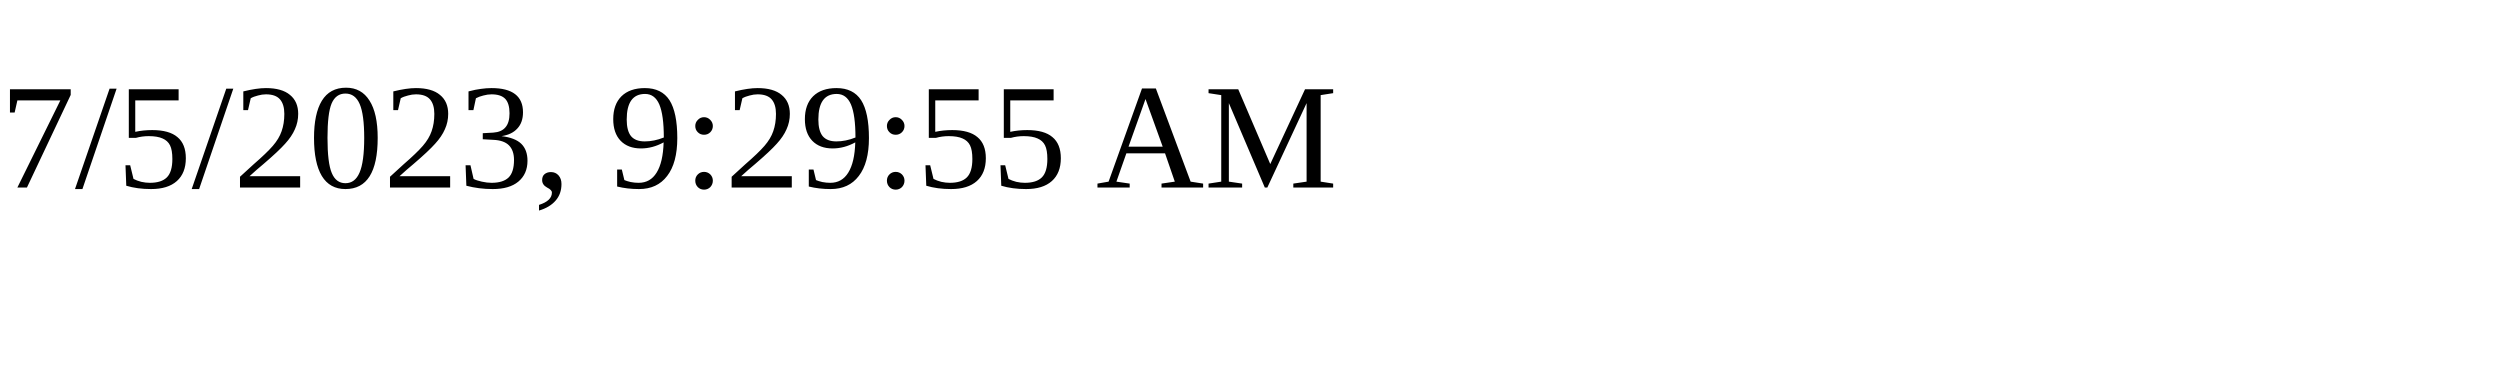
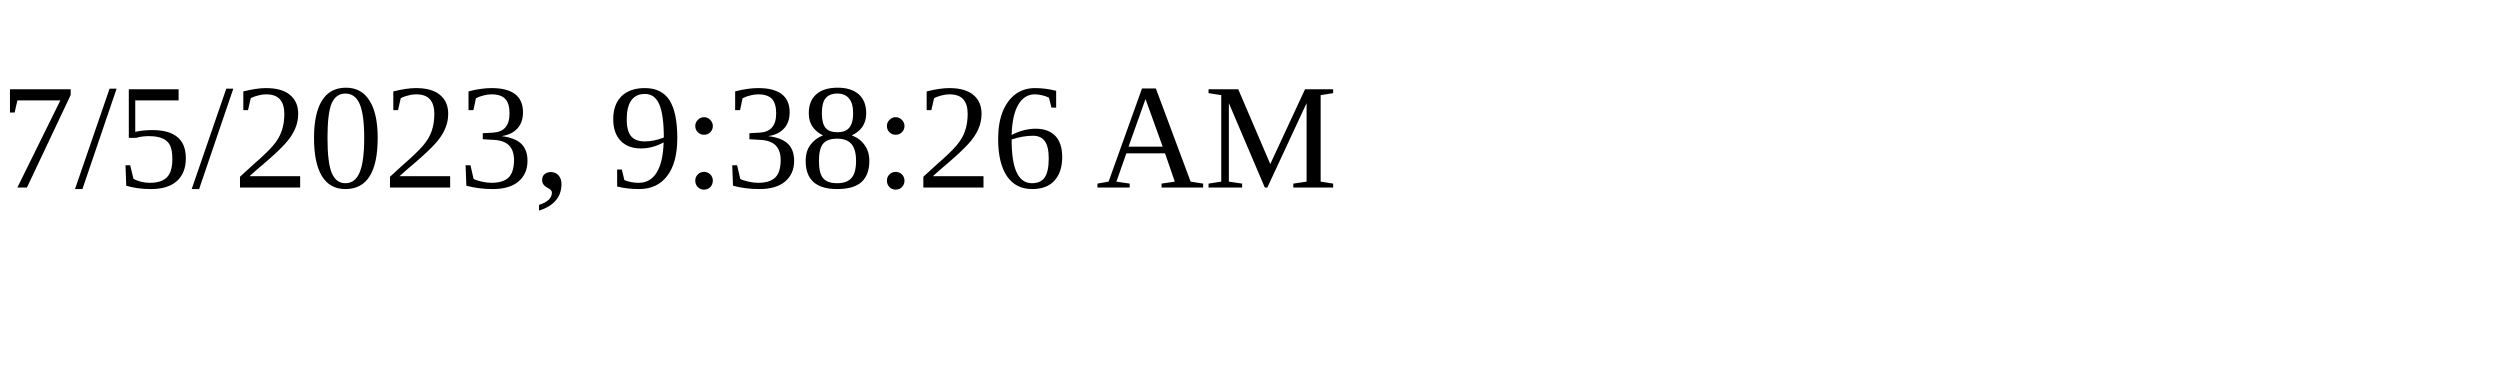
<svg xmlns="http://www.w3.org/2000/svg" height="30" width="200">
-   <text x="0" y="15">7/5/2023, 9:29:55 AM</text>
+   <text x="0" y="15">7/5/2023, 9:38:26 AM</text>
</svg>
